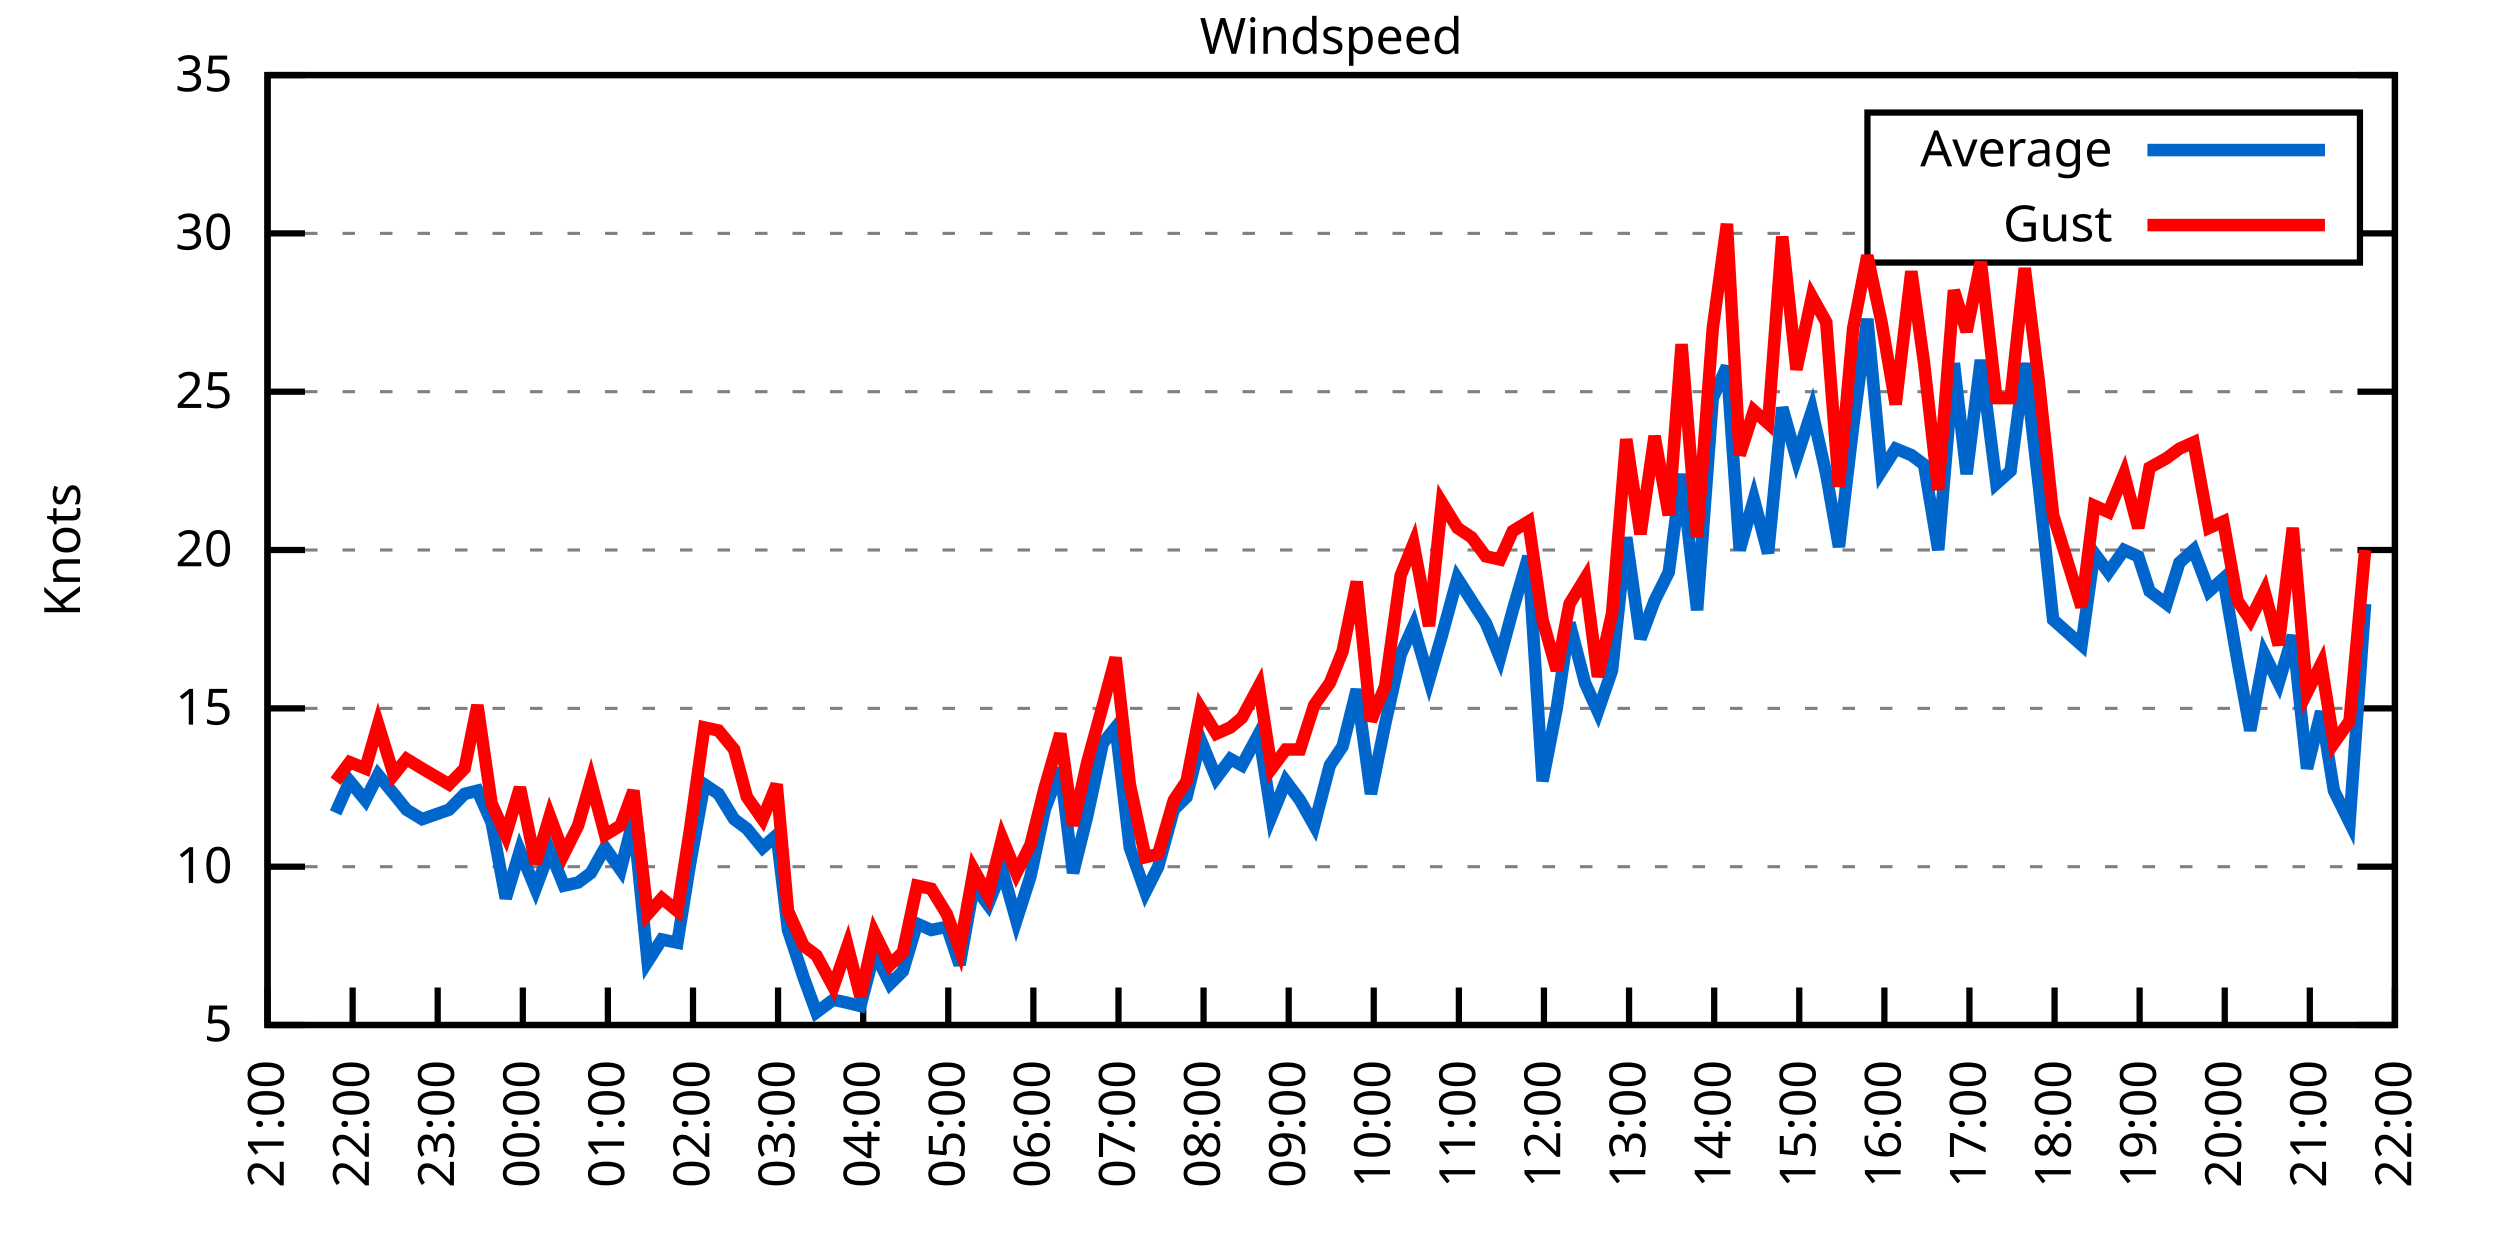
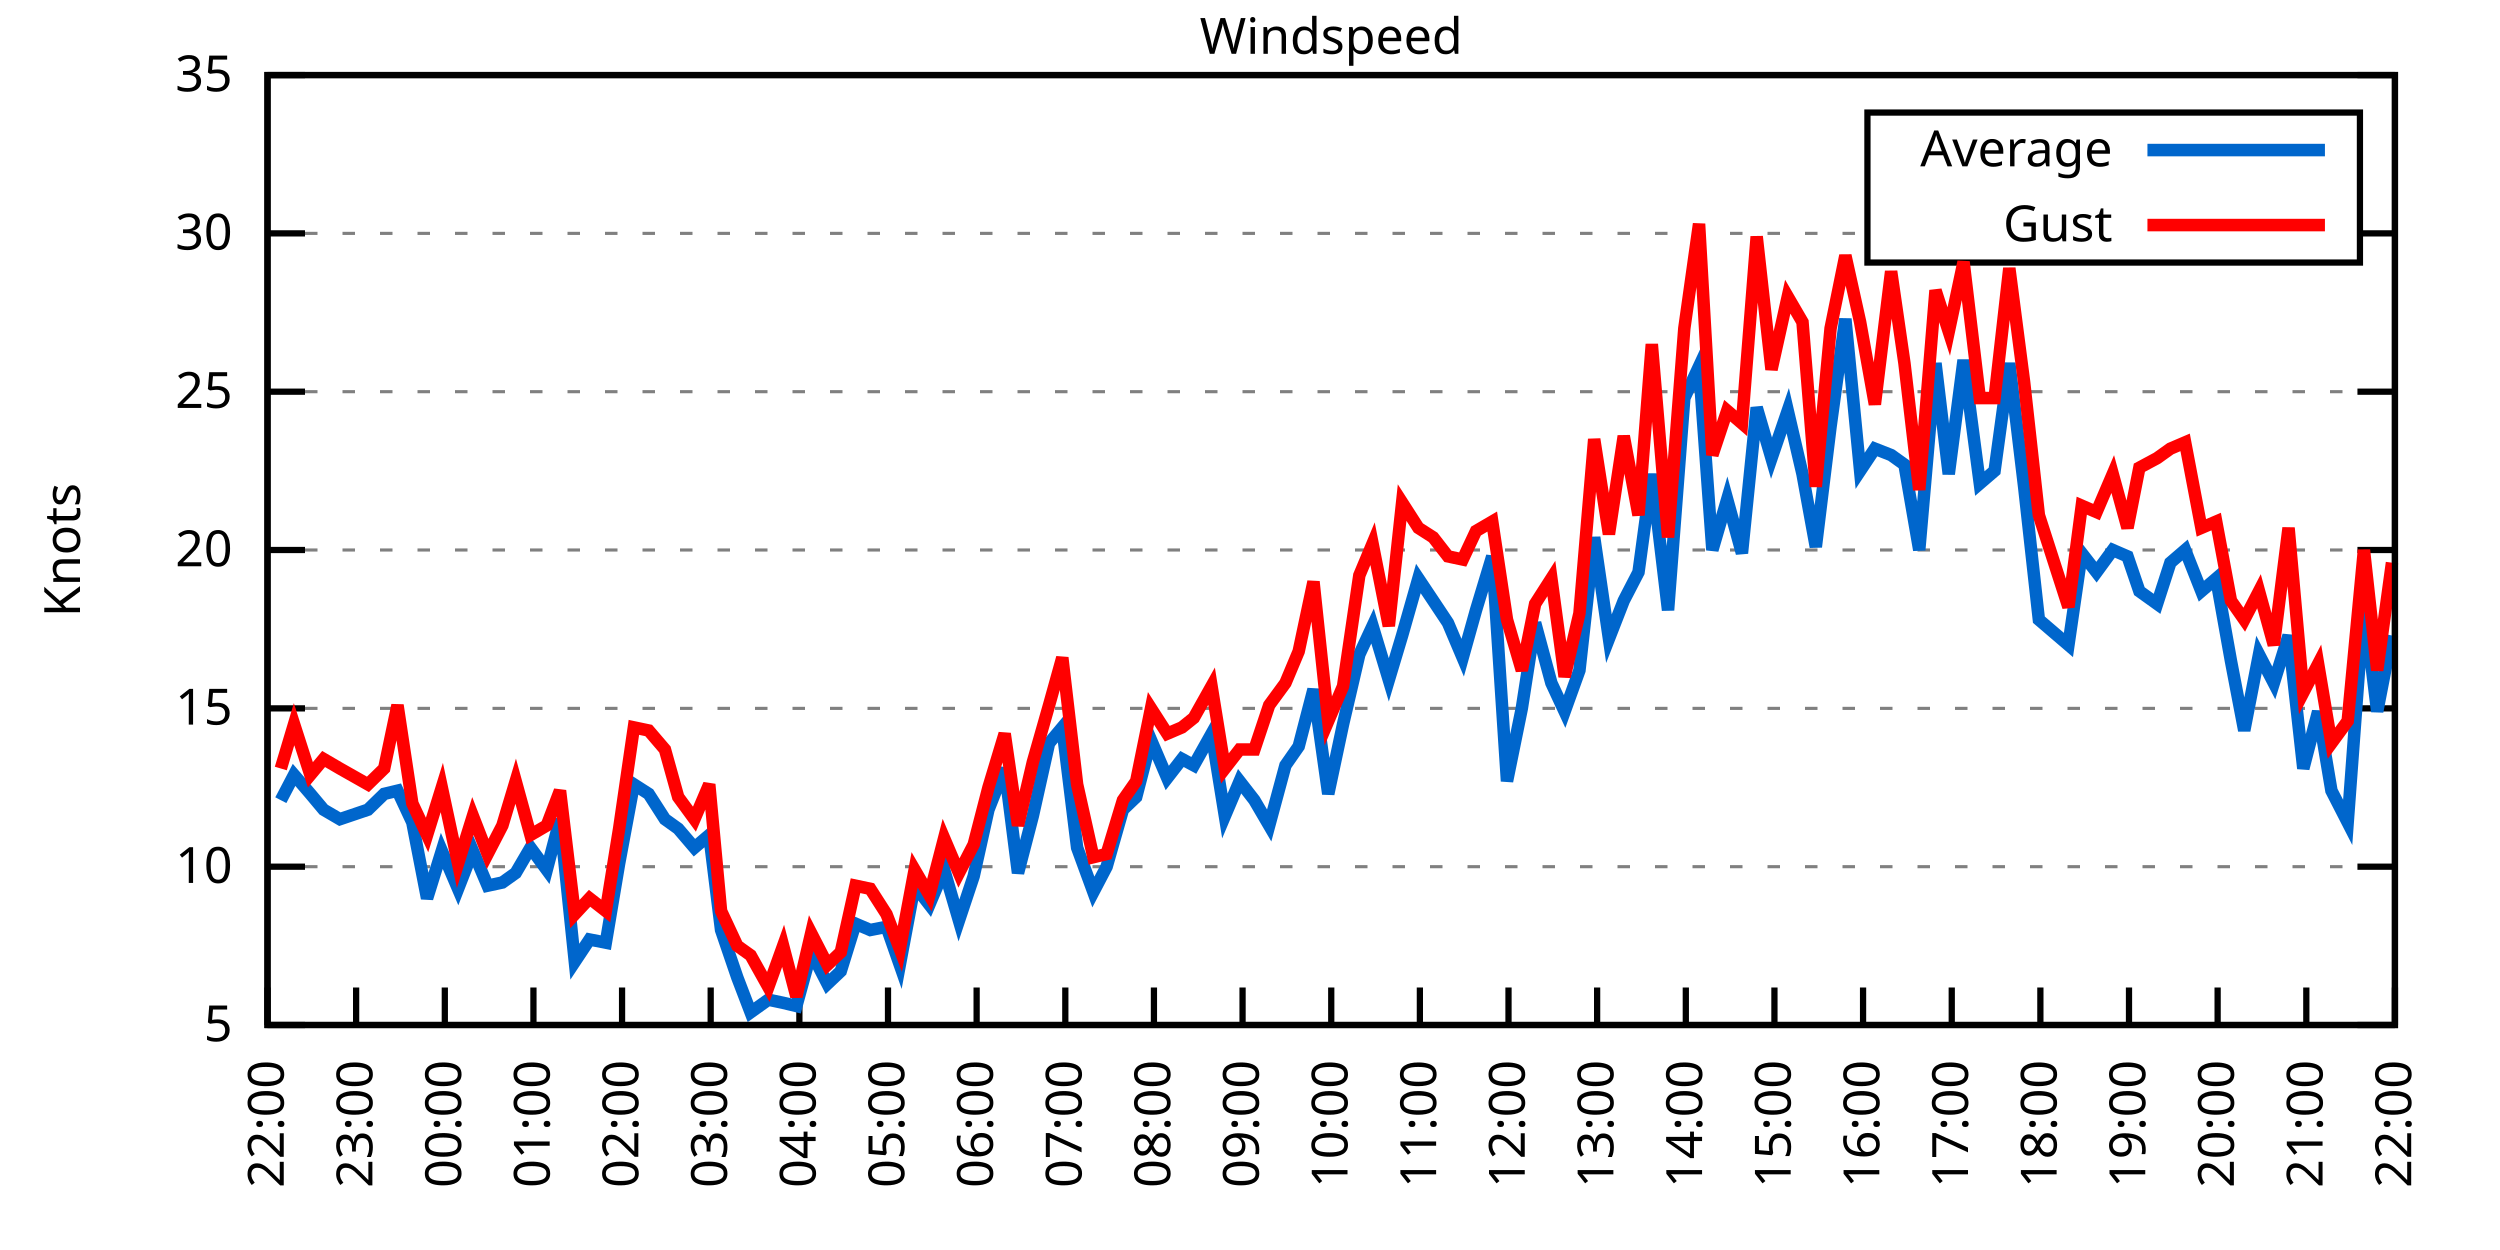
<svg xmlns="http://www.w3.org/2000/svg" xmlns:xlink="http://www.w3.org/1999/xlink" width="400" height="200" viewBox="0 0 400 200">
  <g id="gnuplot_canvas">
    <rect x="0" y="0" width="400" height="200" fill="none" />
    <defs>
      <circle id="gpDot" r="0.5" stroke-width="0.5" stroke="currentColor" />
      <path id="gpPt0" stroke-width="0.333" stroke="currentColor" d="M-1,0 h2 M0,-1 v2" />
      <path id="gpPt1" stroke-width="0.333" stroke="currentColor" d="M-1,-1 L1,1 M1,-1 L-1,1" />
      <path id="gpPt2" stroke-width="0.333" stroke="currentColor" d="M-1,0 L1,0 M0,-1 L0,1 M-1,-1 L1,1 M-1,1 L1,-1" />
      <rect id="gpPt3" stroke-width="0.333" stroke="currentColor" x="-1" y="-1" width="2" height="2" />
      <rect id="gpPt4" stroke-width="0.333" stroke="currentColor" fill="currentColor" x="-1" y="-1" width="2" height="2" />
      <circle id="gpPt5" stroke-width="0.333" stroke="currentColor" cx="0" cy="0" r="1" />
      <use xlink:href="#gpPt5" id="gpPt6" fill="currentColor" stroke="none" />
      <path id="gpPt7" stroke-width="0.333" stroke="currentColor" d="M0,-1.33 L-1.33,0.67 L1.33,0.67 z" />
      <use xlink:href="#gpPt7" id="gpPt8" fill="currentColor" stroke="none" />
      <use xlink:href="#gpPt7" id="gpPt9" stroke="currentColor" transform="rotate(180)" />
      <use xlink:href="#gpPt9" id="gpPt10" fill="currentColor" stroke="none" />
      <use xlink:href="#gpPt3" id="gpPt11" stroke="currentColor" transform="rotate(45)" />
      <use xlink:href="#gpPt11" id="gpPt12" fill="currentColor" stroke="none" />
      <path id="gpPt13" stroke-width="0.333" stroke="currentColor" d="M0,1.330 L1.265,0.411 L0.782,-1.067 L-0.782,-1.076 L-1.265,0.411 z" />
      <use xlink:href="#gpPt13" id="gpPt14" fill="currentColor" stroke="none" />
      <filter id="textbox" filterUnits="objectBoundingBox" x="0" y="0" height="1" width="1">
        <feFlood flood-color="white" flood-opacity="1" result="bgnd" />
        <feComposite in="SourceGraphic" in2="bgnd" operator="atop" />
      </filter>
      <filter id="greybox" filterUnits="objectBoundingBox" x="0" y="0" height="1" width="1">
        <feFlood flood-color="lightgrey" flood-opacity="1" result="grey" />
        <feComposite in="SourceGraphic" in2="grey" operator="atop" />
      </filter>
    </defs>
    <g fill="none" color="white" stroke="currentColor" stroke-width="1.00" stroke-linecap="butt" stroke-linejoin="miter">
</g>
    <g fill="none" color="black" stroke="currentColor" stroke-width="1.00" stroke-linecap="butt" stroke-linejoin="miter">
      <g stroke="none" shape-rendering="crispEdges">
        <polygon fill="rgb(255, 255, 255)" points="42.80,164.00 383.18,164.00 383.18,12.02 42.80,12.02 " />
      </g>
    </g>
    <g fill="none" color="black" stroke="currentColor" stroke-width="1.00" stroke-linecap="butt" stroke-linejoin="miter">
</g>
    <g fill="none" color="black" stroke="black" stroke-width="0.50" stroke-linecap="butt" stroke-linejoin="miter">
</g>
    <g fill="none" color="gray" stroke="currentColor" stroke-width="0.50" stroke-linecap="butt" stroke-linejoin="miter">
      <path stroke="gray" stroke-dasharray="2,4" class="gridline" d="M42.80,164.00 L383.19,164.00  " />
    </g>
    <g fill="none" color="gray" stroke="gray" stroke-width="1.00" stroke-linecap="butt" stroke-linejoin="miter">
</g>
    <g fill="none" color="black" stroke="currentColor" stroke-width="1.00" stroke-linecap="butt" stroke-linejoin="miter">
      <path stroke="black" d="M42.80,164.00 L48.80,164.00 M383.19,164.00 L377.19,164.00  " />
      <g transform="translate(37.20,166.60)" stroke="none" fill="black" font-family="Sans" font-size="8.00" text-anchor="end">
        <text>
          <tspan font-family="Sans"> 5</tspan>
        </text>
      </g>
    </g>
    <g fill="none" color="black" stroke="currentColor" stroke-width="1.00" stroke-linecap="butt" stroke-linejoin="miter">
</g>
    <g fill="none" color="black" stroke="black" stroke-width="0.50" stroke-linecap="butt" stroke-linejoin="miter">
</g>
    <g fill="none" color="gray" stroke="currentColor" stroke-width="0.50" stroke-linecap="butt" stroke-linejoin="miter">
      <path stroke="gray" stroke-dasharray="2,4" class="gridline" d="M42.80,138.67 L383.19,138.67  " />
    </g>
    <g fill="none" color="gray" stroke="gray" stroke-width="1.00" stroke-linecap="butt" stroke-linejoin="miter">
</g>
    <g fill="none" color="black" stroke="currentColor" stroke-width="1.00" stroke-linecap="butt" stroke-linejoin="miter">
      <path stroke="black" d="M42.80,138.67 L48.80,138.67 M383.19,138.67 L377.19,138.67  " />
      <g transform="translate(37.20,141.27)" stroke="none" fill="black" font-family="Sans" font-size="8.00" text-anchor="end">
        <text>
          <tspan font-family="Sans"> 10</tspan>
        </text>
      </g>
    </g>
    <g fill="none" color="black" stroke="currentColor" stroke-width="1.00" stroke-linecap="butt" stroke-linejoin="miter">
</g>
    <g fill="none" color="black" stroke="black" stroke-width="0.50" stroke-linecap="butt" stroke-linejoin="miter">
</g>
    <g fill="none" color="gray" stroke="currentColor" stroke-width="0.50" stroke-linecap="butt" stroke-linejoin="miter">
      <path stroke="gray" stroke-dasharray="2,4" class="gridline" d="M42.80,113.34 L383.19,113.34  " />
    </g>
    <g fill="none" color="gray" stroke="gray" stroke-width="1.00" stroke-linecap="butt" stroke-linejoin="miter">
</g>
    <g fill="none" color="black" stroke="currentColor" stroke-width="1.00" stroke-linecap="butt" stroke-linejoin="miter">
      <path stroke="black" d="M42.80,113.34 L48.80,113.34 M383.19,113.34 L377.19,113.34  " />
      <g transform="translate(37.20,115.94)" stroke="none" fill="black" font-family="Sans" font-size="8.00" text-anchor="end">
        <text>
          <tspan font-family="Sans"> 15</tspan>
        </text>
      </g>
    </g>
    <g fill="none" color="black" stroke="currentColor" stroke-width="1.00" stroke-linecap="butt" stroke-linejoin="miter">
</g>
    <g fill="none" color="black" stroke="black" stroke-width="0.50" stroke-linecap="butt" stroke-linejoin="miter">
</g>
    <g fill="none" color="gray" stroke="currentColor" stroke-width="0.50" stroke-linecap="butt" stroke-linejoin="miter">
      <path stroke="gray" stroke-dasharray="2,4" class="gridline" d="M42.80,88.00 L383.19,88.00  " />
    </g>
    <g fill="none" color="gray" stroke="gray" stroke-width="1.00" stroke-linecap="butt" stroke-linejoin="miter">
</g>
    <g fill="none" color="black" stroke="currentColor" stroke-width="1.00" stroke-linecap="butt" stroke-linejoin="miter">
      <path stroke="black" d="M42.80,88.00 L48.80,88.00 M383.19,88.00 L377.19,88.00  " />
      <g transform="translate(37.20,90.60)" stroke="none" fill="black" font-family="Sans" font-size="8.00" text-anchor="end">
        <text>
          <tspan font-family="Sans"> 20</tspan>
        </text>
      </g>
    </g>
    <g fill="none" color="black" stroke="currentColor" stroke-width="1.00" stroke-linecap="butt" stroke-linejoin="miter">
</g>
    <g fill="none" color="black" stroke="black" stroke-width="0.50" stroke-linecap="butt" stroke-linejoin="miter">
</g>
    <g fill="none" color="gray" stroke="currentColor" stroke-width="0.50" stroke-linecap="butt" stroke-linejoin="miter">
      <path stroke="gray" stroke-dasharray="2,4" class="gridline" d="M42.80,62.67 L383.19,62.67  " />
    </g>
    <g fill="none" color="gray" stroke="gray" stroke-width="1.00" stroke-linecap="butt" stroke-linejoin="miter">
</g>
    <g fill="none" color="black" stroke="currentColor" stroke-width="1.00" stroke-linecap="butt" stroke-linejoin="miter">
      <path stroke="black" d="M42.80,62.67 L48.80,62.67 M383.19,62.67 L377.19,62.67  " />
      <g transform="translate(37.20,65.27)" stroke="none" fill="black" font-family="Sans" font-size="8.00" text-anchor="end">
        <text>
          <tspan font-family="Sans"> 25</tspan>
        </text>
      </g>
    </g>
    <g fill="none" color="black" stroke="currentColor" stroke-width="1.00" stroke-linecap="butt" stroke-linejoin="miter">
</g>
    <g fill="none" color="black" stroke="black" stroke-width="0.50" stroke-linecap="butt" stroke-linejoin="miter">
</g>
    <g fill="none" color="gray" stroke="currentColor" stroke-width="0.50" stroke-linecap="butt" stroke-linejoin="miter">
      <path stroke="gray" stroke-dasharray="2,4" class="gridline" d="M42.80,37.34 L298.79,37.34 M377.59,37.34 L383.19,37.34  " />
    </g>
    <g fill="none" color="gray" stroke="gray" stroke-width="1.00" stroke-linecap="butt" stroke-linejoin="miter">
</g>
    <g fill="none" color="black" stroke="currentColor" stroke-width="1.00" stroke-linecap="butt" stroke-linejoin="miter">
      <path stroke="black" d="M42.80,37.34 L48.80,37.34 M383.19,37.34 L377.19,37.34  " />
      <g transform="translate(37.20,39.94)" stroke="none" fill="black" font-family="Sans" font-size="8.00" text-anchor="end">
        <text>
          <tspan font-family="Sans"> 30</tspan>
        </text>
      </g>
    </g>
    <g fill="none" color="black" stroke="currentColor" stroke-width="1.00" stroke-linecap="butt" stroke-linejoin="miter">
</g>
    <g fill="none" color="black" stroke="black" stroke-width="0.50" stroke-linecap="butt" stroke-linejoin="miter">
</g>
    <g fill="none" color="gray" stroke="currentColor" stroke-width="0.50" stroke-linecap="butt" stroke-linejoin="miter">
      <path stroke="gray" stroke-dasharray="2,4" class="gridline" d="M42.80,12.01 L383.19,12.01  " />
    </g>
    <g fill="none" color="gray" stroke="gray" stroke-width="1.00" stroke-linecap="butt" stroke-linejoin="miter">
</g>
    <g fill="none" color="black" stroke="currentColor" stroke-width="1.00" stroke-linecap="butt" stroke-linejoin="miter">
      <path stroke="black" d="M42.80,12.01 L48.80,12.01 M383.19,12.01 L377.19,12.01  " />
      <g transform="translate(37.20,14.61)" stroke="none" fill="black" font-family="Sans" font-size="8.00" text-anchor="end">
        <text>
          <tspan font-family="Sans"> 35</tspan>
        </text>
      </g>
    </g>
    <g fill="none" color="black" stroke="currentColor" stroke-width="1.00" stroke-linecap="butt" stroke-linejoin="miter">
      <path stroke="black" d="M42.80,164.00 L42.80,158.00  " />
      <g transform="translate(45.40,169.60) rotate(270.00)" stroke="none" fill="black" font-family="Sans" font-size="8.00" text-anchor="end">
        <text>
-           <tspan font-family="Sans">21:00</tspan>
-         </text>
-       </g>
-     </g>
-     <g fill="none" color="black" stroke="currentColor" stroke-width="1.00" stroke-linecap="butt" stroke-linejoin="miter">
-       <path stroke="black" d="M56.42,164.00 L56.42,158.00  " />
-       <g transform="translate(59.02,169.60) rotate(270.00)" stroke="none" fill="black" font-family="Sans" font-size="8.00" text-anchor="end">
-         <text>
          <tspan font-family="Sans">22:00</tspan>
        </text>
      </g>
    </g>
    <g fill="none" color="black" stroke="currentColor" stroke-width="1.00" stroke-linecap="butt" stroke-linejoin="miter">
-       <path stroke="black" d="M70.03,164.00 L70.03,158.00  " />
-       <g transform="translate(72.63,169.60) rotate(270.00)" stroke="none" fill="black" font-family="Sans" font-size="8.00" text-anchor="end">
+       <path stroke="black" d="M56.98,164.00 L56.98,158.00  " />
+       <g transform="translate(59.58,169.60) rotate(270.00)" stroke="none" fill="black" font-family="Sans" font-size="8.00" text-anchor="end">
        <text>
          <tspan font-family="Sans">23:00</tspan>
        </text>
      </g>
    </g>
    <g fill="none" color="black" stroke="currentColor" stroke-width="1.00" stroke-linecap="butt" stroke-linejoin="miter">
-       <path stroke="black" d="M83.65,164.00 L83.65,158.00  " />
-       <g transform="translate(86.25,169.60) rotate(270.00)" stroke="none" fill="black" font-family="Sans" font-size="8.00" text-anchor="end">
+       <path stroke="black" d="M71.17,164.00 L71.17,158.00  " />
+       <g transform="translate(73.77,169.60) rotate(270.00)" stroke="none" fill="black" font-family="Sans" font-size="8.00" text-anchor="end">
        <text>
          <tspan font-family="Sans">00:00</tspan>
        </text>
      </g>
    </g>
    <g fill="none" color="black" stroke="currentColor" stroke-width="1.00" stroke-linecap="butt" stroke-linejoin="miter">
-       <path stroke="black" d="M97.26,164.00 L97.26,158.00  " />
-       <g transform="translate(99.86,169.60) rotate(270.00)" stroke="none" fill="black" font-family="Sans" font-size="8.00" text-anchor="end">
+       <path stroke="black" d="M85.35,164.00 L85.35,158.00  " />
+       <g transform="translate(87.95,169.60) rotate(270.00)" stroke="none" fill="black" font-family="Sans" font-size="8.00" text-anchor="end">
        <text>
          <tspan font-family="Sans">01:00</tspan>
        </text>
      </g>
    </g>
    <g fill="none" color="black" stroke="currentColor" stroke-width="1.00" stroke-linecap="butt" stroke-linejoin="miter">
-       <path stroke="black" d="M110.88,164.00 L110.88,158.00  " />
-       <g transform="translate(113.48,169.60) rotate(270.00)" stroke="none" fill="black" font-family="Sans" font-size="8.00" text-anchor="end">
+       <path stroke="black" d="M99.53,164.00 L99.53,158.00  " />
+       <g transform="translate(102.13,169.60) rotate(270.00)" stroke="none" fill="black" font-family="Sans" font-size="8.00" text-anchor="end">
        <text>
          <tspan font-family="Sans">02:00</tspan>
        </text>
      </g>
    </g>
    <g fill="none" color="black" stroke="currentColor" stroke-width="1.00" stroke-linecap="butt" stroke-linejoin="miter">
-       <path stroke="black" d="M124.49,164.00 L124.49,158.00  " />
-       <g transform="translate(127.09,169.60) rotate(270.00)" stroke="none" fill="black" font-family="Sans" font-size="8.00" text-anchor="end">
+       <path stroke="black" d="M113.71,164.00 L113.71,158.00  " />
+       <g transform="translate(116.31,169.60) rotate(270.00)" stroke="none" fill="black" font-family="Sans" font-size="8.00" text-anchor="end">
        <text>
          <tspan font-family="Sans">03:00</tspan>
        </text>
      </g>
    </g>
    <g fill="none" color="black" stroke="currentColor" stroke-width="1.00" stroke-linecap="butt" stroke-linejoin="miter">
-       <path stroke="black" d="M138.11,164.00 L138.11,158.00  " />
-       <g transform="translate(140.71,169.60) rotate(270.00)" stroke="none" fill="black" font-family="Sans" font-size="8.00" text-anchor="end">
+       <path stroke="black" d="M127.90,164.00 L127.90,158.00  " />
+       <g transform="translate(130.50,169.60) rotate(270.00)" stroke="none" fill="black" font-family="Sans" font-size="8.00" text-anchor="end">
        <text>
          <tspan font-family="Sans">04:00</tspan>
        </text>
      </g>
    </g>
    <g fill="none" color="black" stroke="currentColor" stroke-width="1.00" stroke-linecap="butt" stroke-linejoin="miter">
-       <path stroke="black" d="M151.72,164.00 L151.72,158.00  " />
-       <g transform="translate(154.32,169.60) rotate(270.00)" stroke="none" fill="black" font-family="Sans" font-size="8.00" text-anchor="end">
+       <path stroke="black" d="M142.08,164.00 L142.08,158.00  " />
+       <g transform="translate(144.68,169.60) rotate(270.00)" stroke="none" fill="black" font-family="Sans" font-size="8.00" text-anchor="end">
        <text>
          <tspan font-family="Sans">05:00</tspan>
        </text>
      </g>
    </g>
    <g fill="none" color="black" stroke="currentColor" stroke-width="1.00" stroke-linecap="butt" stroke-linejoin="miter">
-       <path stroke="black" d="M165.34,164.00 L165.34,158.00  " />
-       <g transform="translate(167.94,169.60) rotate(270.00)" stroke="none" fill="black" font-family="Sans" font-size="8.00" text-anchor="end">
+       <path stroke="black" d="M156.26,164.00 L156.26,158.00  " />
+       <g transform="translate(158.86,169.60) rotate(270.00)" stroke="none" fill="black" font-family="Sans" font-size="8.00" text-anchor="end">
        <text>
          <tspan font-family="Sans">06:00</tspan>
        </text>
      </g>
    </g>
    <g fill="none" color="black" stroke="currentColor" stroke-width="1.00" stroke-linecap="butt" stroke-linejoin="miter">
-       <path stroke="black" d="M178.96,164.00 L178.96,158.00  " />
-       <g transform="translate(181.56,169.60) rotate(270.00)" stroke="none" fill="black" font-family="Sans" font-size="8.00" text-anchor="end">
+       <path stroke="black" d="M170.45,164.00 L170.45,158.00  " />
+       <g transform="translate(173.05,169.60) rotate(270.00)" stroke="none" fill="black" font-family="Sans" font-size="8.00" text-anchor="end">
        <text>
          <tspan font-family="Sans">07:00</tspan>
        </text>
      </g>
    </g>
    <g fill="none" color="black" stroke="currentColor" stroke-width="1.00" stroke-linecap="butt" stroke-linejoin="miter">
-       <path stroke="black" d="M192.57,164.00 L192.57,158.00  " />
-       <g transform="translate(195.17,169.60) rotate(270.00)" stroke="none" fill="black" font-family="Sans" font-size="8.00" text-anchor="end">
+       <path stroke="black" d="M184.63,164.00 L184.63,158.00  " />
+       <g transform="translate(187.23,169.60) rotate(270.00)" stroke="none" fill="black" font-family="Sans" font-size="8.00" text-anchor="end">
        <text>
          <tspan font-family="Sans">08:00</tspan>
        </text>
      </g>
    </g>
    <g fill="none" color="black" stroke="currentColor" stroke-width="1.00" stroke-linecap="butt" stroke-linejoin="miter">
-       <path stroke="black" d="M206.19,164.00 L206.19,158.00  " />
-       <g transform="translate(208.79,169.60) rotate(270.00)" stroke="none" fill="black" font-family="Sans" font-size="8.00" text-anchor="end">
+       <path stroke="black" d="M198.81,164.00 L198.81,158.00  " />
+       <g transform="translate(201.41,169.60) rotate(270.00)" stroke="none" fill="black" font-family="Sans" font-size="8.00" text-anchor="end">
        <text>
          <tspan font-family="Sans">09:00</tspan>
        </text>
      </g>
    </g>
    <g fill="none" color="black" stroke="currentColor" stroke-width="1.00" stroke-linecap="butt" stroke-linejoin="miter">
-       <path stroke="black" d="M219.80,164.00 L219.80,158.00  " />
-       <g transform="translate(222.40,169.60) rotate(270.00)" stroke="none" fill="black" font-family="Sans" font-size="8.00" text-anchor="end">
+       <path stroke="black" d="M213.00,164.00 L213.00,158.00  " />
+       <g transform="translate(215.60,169.60) rotate(270.00)" stroke="none" fill="black" font-family="Sans" font-size="8.00" text-anchor="end">
        <text>
          <tspan font-family="Sans">10:00</tspan>
        </text>
      </g>
    </g>
    <g fill="none" color="black" stroke="currentColor" stroke-width="1.00" stroke-linecap="butt" stroke-linejoin="miter">
-       <path stroke="black" d="M233.42,164.00 L233.42,158.00  " />
-       <g transform="translate(236.02,169.60) rotate(270.00)" stroke="none" fill="black" font-family="Sans" font-size="8.00" text-anchor="end">
+       <path stroke="black" d="M227.18,164.00 L227.18,158.00  " />
+       <g transform="translate(229.78,169.60) rotate(270.00)" stroke="none" fill="black" font-family="Sans" font-size="8.00" text-anchor="end">
        <text>
          <tspan font-family="Sans">11:00</tspan>
        </text>
      </g>
    </g>
    <g fill="none" color="black" stroke="currentColor" stroke-width="1.00" stroke-linecap="butt" stroke-linejoin="miter">
-       <path stroke="black" d="M247.03,164.00 L247.03,158.00  " />
-       <g transform="translate(249.63,169.60) rotate(270.00)" stroke="none" fill="black" font-family="Sans" font-size="8.00" text-anchor="end">
+       <path stroke="black" d="M241.36,164.00 L241.36,158.00  " />
+       <g transform="translate(243.96,169.60) rotate(270.00)" stroke="none" fill="black" font-family="Sans" font-size="8.00" text-anchor="end">
        <text>
          <tspan font-family="Sans">12:00</tspan>
        </text>
      </g>
    </g>
    <g fill="none" color="black" stroke="currentColor" stroke-width="1.00" stroke-linecap="butt" stroke-linejoin="miter">
-       <path stroke="black" d="M260.65,164.00 L260.65,158.00  " />
-       <g transform="translate(263.25,169.60) rotate(270.00)" stroke="none" fill="black" font-family="Sans" font-size="8.00" text-anchor="end">
+       <path stroke="black" d="M255.54,164.00 L255.54,158.00  " />
+       <g transform="translate(258.14,169.60) rotate(270.00)" stroke="none" fill="black" font-family="Sans" font-size="8.00" text-anchor="end">
        <text>
          <tspan font-family="Sans">13:00</tspan>
        </text>
      </g>
    </g>
    <g fill="none" color="black" stroke="currentColor" stroke-width="1.00" stroke-linecap="butt" stroke-linejoin="miter">
-       <path stroke="black" d="M274.27,164.00 L274.27,158.00  " />
-       <g transform="translate(276.87,169.60) rotate(270.00)" stroke="none" fill="black" font-family="Sans" font-size="8.00" text-anchor="end">
+       <path stroke="black" d="M269.73,164.00 L269.73,158.00  " />
+       <g transform="translate(272.33,169.60) rotate(270.00)" stroke="none" fill="black" font-family="Sans" font-size="8.00" text-anchor="end">
        <text>
          <tspan font-family="Sans">14:00</tspan>
        </text>
      </g>
    </g>
    <g fill="none" color="black" stroke="currentColor" stroke-width="1.00" stroke-linecap="butt" stroke-linejoin="miter">
-       <path stroke="black" d="M287.88,164.00 L287.88,158.00  " />
-       <g transform="translate(290.48,169.60) rotate(270.00)" stroke="none" fill="black" font-family="Sans" font-size="8.00" text-anchor="end">
+       <path stroke="black" d="M283.91,164.00 L283.91,158.00  " />
+       <g transform="translate(286.51,169.60) rotate(270.00)" stroke="none" fill="black" font-family="Sans" font-size="8.00" text-anchor="end">
        <text>
          <tspan font-family="Sans">15:00</tspan>
        </text>
      </g>
    </g>
    <g fill="none" color="black" stroke="currentColor" stroke-width="1.00" stroke-linecap="butt" stroke-linejoin="miter">
-       <path stroke="black" d="M301.50,164.00 L301.50,158.00  " />
-       <g transform="translate(304.10,169.60) rotate(270.00)" stroke="none" fill="black" font-family="Sans" font-size="8.00" text-anchor="end">
+       <path stroke="black" d="M298.09,164.00 L298.09,158.00  " />
+       <g transform="translate(300.69,169.60) rotate(270.00)" stroke="none" fill="black" font-family="Sans" font-size="8.00" text-anchor="end">
        <text>
          <tspan font-family="Sans">16:00</tspan>
        </text>
      </g>
    </g>
    <g fill="none" color="black" stroke="currentColor" stroke-width="1.00" stroke-linecap="butt" stroke-linejoin="miter">
-       <path stroke="black" d="M315.11,164.00 L315.11,158.00  " />
-       <g transform="translate(317.71,169.60) rotate(270.00)" stroke="none" fill="black" font-family="Sans" font-size="8.00" text-anchor="end">
+       <path stroke="black" d="M312.28,164.00 L312.28,158.00  " />
+       <g transform="translate(314.88,169.60) rotate(270.00)" stroke="none" fill="black" font-family="Sans" font-size="8.00" text-anchor="end">
        <text>
          <tspan font-family="Sans">17:00</tspan>
        </text>
      </g>
    </g>
    <g fill="none" color="black" stroke="currentColor" stroke-width="1.00" stroke-linecap="butt" stroke-linejoin="miter">
-       <path stroke="black" d="M328.73,164.00 L328.73,158.00  " />
-       <g transform="translate(331.33,169.60) rotate(270.00)" stroke="none" fill="black" font-family="Sans" font-size="8.00" text-anchor="end">
+       <path stroke="black" d="M326.46,164.00 L326.46,158.00  " />
+       <g transform="translate(329.06,169.60) rotate(270.00)" stroke="none" fill="black" font-family="Sans" font-size="8.00" text-anchor="end">
        <text>
          <tspan font-family="Sans">18:00</tspan>
        </text>
      </g>
    </g>
    <g fill="none" color="black" stroke="currentColor" stroke-width="1.00" stroke-linecap="butt" stroke-linejoin="miter">
-       <path stroke="black" d="M342.34,164.00 L342.34,158.00  " />
-       <g transform="translate(344.94,169.60) rotate(270.00)" stroke="none" fill="black" font-family="Sans" font-size="8.00" text-anchor="end">
+       <path stroke="black" d="M340.64,164.00 L340.64,158.00  " />
+       <g transform="translate(343.24,169.60) rotate(270.00)" stroke="none" fill="black" font-family="Sans" font-size="8.00" text-anchor="end">
        <text>
          <tspan font-family="Sans">19:00</tspan>
        </text>
      </g>
    </g>
    <g fill="none" color="black" stroke="currentColor" stroke-width="1.00" stroke-linecap="butt" stroke-linejoin="miter">
-       <path stroke="black" d="M355.96,164.00 L355.96,158.00  " />
-       <g transform="translate(358.56,169.60) rotate(270.00)" stroke="none" fill="black" font-family="Sans" font-size="8.00" text-anchor="end">
+       <path stroke="black" d="M354.82,164.00 L354.82,158.00  " />
+       <g transform="translate(357.42,169.60) rotate(270.00)" stroke="none" fill="black" font-family="Sans" font-size="8.00" text-anchor="end">
        <text>
          <tspan font-family="Sans">20:00</tspan>
        </text>
      </g>
    </g>
    <g fill="none" color="black" stroke="currentColor" stroke-width="1.00" stroke-linecap="butt" stroke-linejoin="miter">
-       <path stroke="black" d="M369.57,164.00 L369.57,158.00  " />
-       <g transform="translate(372.17,169.60) rotate(270.00)" stroke="none" fill="black" font-family="Sans" font-size="8.00" text-anchor="end">
+       <path stroke="black" d="M369.01,164.00 L369.01,158.00  " />
+       <g transform="translate(371.61,169.60) rotate(270.00)" stroke="none" fill="black" font-family="Sans" font-size="8.00" text-anchor="end">
        <text>
          <tspan font-family="Sans">21:00</tspan>
        </text>
      </g>
    </g>
    <g fill="none" color="black" stroke="currentColor" stroke-width="1.00" stroke-linecap="butt" stroke-linejoin="miter">
      <path stroke="black" d="M383.19,164.00 L383.19,158.00  " />
      <g transform="translate(385.79,169.60) rotate(270.00)" stroke="none" fill="black" font-family="Sans" font-size="8.00" text-anchor="end">
        <text>
          <tspan font-family="Sans">22:00</tspan>
        </text>
      </g>
    </g>
    <g fill="none" color="black" stroke="currentColor" stroke-width="1.00" stroke-linecap="butt" stroke-linejoin="miter">
</g>
    <g fill="none" color="black" stroke="currentColor" stroke-width="1.00" stroke-linecap="butt" stroke-linejoin="miter">
      <path stroke="black" d="M42.80,12.01 L42.80,164.00 L383.19,164.00 L383.19,12.01 L42.80,12.01 Z  " />
    </g>
    <g fill="none" color="black" stroke="currentColor" stroke-width="1.00" stroke-linecap="butt" stroke-linejoin="miter">
</g>
    <g fill="none" color="black" stroke="currentColor" stroke-width="1.00" stroke-linecap="butt" stroke-linejoin="miter">
      <path stroke="black" d="M298.79,42.01 L298.79,18.01 L377.59,18.01 L377.59,42.01 L298.79,42.01 Z  " />
    </g>
    <g id="Windspeed_plot_1">
      <g fill="none" color="white" stroke="black" stroke-width="2.00" stroke-linecap="butt" stroke-linejoin="miter">
</g>
      <g fill="none" color="black" stroke="currentColor" stroke-width="2.00" stroke-linecap="butt" stroke-linejoin="miter">
        <g transform="translate(337.99,26.61)" stroke="none" fill="black" font-family="Sans" font-size="8.00" text-anchor="end">
          <text>
            <tspan font-family="Sans">Average</tspan>
          </text>
        </g>
      </g>
      <g fill="none" color="black" stroke="currentColor" stroke-width="2.00" stroke-linecap="butt" stroke-linejoin="miter">
-         <path stroke="rgb(  0, 102, 204)" d="M343.59,24.01 L371.99,24.01 M53.69,130.06 L55.96,124.99 L58.46,128.03 L60.50,123.98 L63.00,127.02 L65.04,129.55   L67.54,131.07 L71.85,129.55 L74.34,127.02 L76.39,126.51 L78.65,131.58 L80.92,143.73 L83.19,136.14 L85.69,142.21   L87.96,136.14 L90.23,141.71 L92.50,141.20 L94.54,139.68 L96.81,135.63 L99.30,139.17 L101.35,131.07 L103.62,153.87   L105.89,150.32 L108.38,150.83 L110.42,138.16 L112.69,125.50 L114.96,127.02 L117.46,131.07 L119.50,132.59 L122.00,135.63   L124.27,133.60 L126.08,148.80 L128.58,156.40 L130.62,161.97 L133.34,159.95 L135.61,160.45 L137.66,160.96 L139.92,152.35   L142.42,157.41 L144.46,155.39 L146.73,147.79 L149.00,148.80 L151.50,148.29 L153.54,154.37 L155.81,141.71 L158.08,144.75   L160.35,139.17 L162.62,147.28 L164.89,140.19 L167.16,129.55 L169.65,122.96 L171.69,139.68 L173.96,130.56 L176.46,118.91   L178.50,116.38 L180.77,135.63 L183.27,142.72 L185.31,138.67 L187.81,129.55 L189.85,127.52 L192.12,118.40 L194.61,124.48   L196.88,121.44 L198.70,122.46 L201.42,117.39 L203.46,130.56 L205.73,124.99 L208.00,128.03 L210.27,132.08 L212.77,122.46   L214.81,119.42 L217.08,110.30 L219.35,127.02 L221.62,115.87 L224.11,104.72 L226.16,100.16 L228.65,108.78 L230.70,101.68   L233.19,92.56 L235.46,96.11 L237.73,99.66 L240.00,105.23 L242.04,97.63 L244.54,89.02 L246.81,124.99 L249.08,113.34   L251.12,99.66 L253.61,109.28 L255.66,113.84 L257.93,107.26 L260.20,85.98 L262.47,102.19 L264.73,96.11 L267.00,91.55   L269.05,75.85 L271.54,97.63 L274.04,63.69 L276.31,58.62 L278.35,88.00 L280.62,79.90 L282.89,88.51 L285.16,65.21   L287.43,73.31 L289.92,65.71 L292.19,75.85 L294.23,87.50 L296.50,68.25 L298.77,51.02 L301.04,75.34 L303.31,71.79   L305.81,72.81 L307.85,74.33 L310.12,88.00 L312.62,58.11 L314.66,75.85 L316.93,57.61 L319.42,77.37 L321.69,75.34   L323.96,58.11 L326.23,77.87 L328.50,99.15 L333.04,103.20 L335.08,88.51 L337.35,91.55 L339.85,88.00 L342.12,89.02   L343.93,94.59 L346.65,96.62 L348.70,90.03 L350.97,88.00 L353.46,94.59 L355.73,92.56 L358.00,105.74 L360.04,116.88   L362.31,104.72 L364.58,109.28 L366.85,101.68 L369.12,122.96 L371.39,113.84 L373.43,126.51 L375.93,131.58 L378.42,96.62    " />
+         <path stroke="rgb(  0, 102, 204)" d="M343.59,24.01 L371.99,24.01 M44.93,128.03 L47.05,123.98 L49.66,127.02 L51.78,129.55 L54.38,131.07 L58.87,129.55   L61.47,127.02 L63.60,126.51 L65.97,131.58 L68.33,143.73 L70.69,136.14 L73.29,142.21 L75.66,136.14 L78.02,141.71   L80.38,141.20 L82.51,139.68 L84.88,135.63 L87.48,139.17 L89.60,131.07 L91.97,153.87 L94.33,150.32 L96.93,150.83   L99.06,138.16 L101.42,125.50 L103.79,127.02 L106.39,131.07 L108.51,132.59 L111.11,135.63 L113.48,133.60 L115.37,148.80   L117.97,156.40 L120.10,161.97 L122.93,159.95 L125.30,160.45 L127.42,160.96 L129.79,152.35 L132.39,157.41 L134.52,155.39   L136.88,147.79 L139.24,148.80 L141.84,148.29 L143.97,154.37 L146.34,141.71 L148.70,144.75 L151.06,139.17 L153.43,147.28   L155.79,140.19 L158.15,129.55 L160.75,122.96 L162.88,139.68 L165.25,130.56 L167.85,118.91 L169.97,116.38 L172.34,135.63   L174.94,142.72 L177.06,138.67 L179.67,129.55 L181.79,127.52 L184.16,118.40 L186.76,124.48 L189.12,121.44 L191.01,122.46   L193.85,117.39 L195.98,130.56 L198.34,124.99 L200.70,128.03 L203.07,132.08 L205.67,122.46 L207.79,119.42 L210.16,110.30   L212.52,127.02 L214.89,115.87 L217.49,104.72 L219.61,100.16 L222.21,108.78 L224.34,101.68 L226.94,92.56 L229.31,96.11   L231.67,99.66 L234.03,105.23 L236.16,97.63 L238.76,89.02 L241.12,124.99 L243.49,113.34 L245.62,99.66 L248.22,109.28   L250.34,113.84 L252.71,107.26 L255.07,85.98 L257.43,102.19 L259.80,96.11 L262.16,91.55 L264.29,75.85 L266.89,97.63   L269.49,63.69 L271.85,58.62 L273.98,88.00 L276.35,79.90 L278.71,88.51 L281.07,65.21 L283.44,73.31 L286.04,65.71   L288.40,75.85 L290.53,87.50 L292.89,68.25 L295.26,51.02 L297.62,75.34 L299.98,71.79 L302.58,72.81 L304.71,74.33   L307.08,88.00 L309.68,58.11 L311.80,75.85 L314.17,57.61 L316.77,77.37 L319.13,75.34 L321.49,58.11 L323.86,77.87   L326.22,99.15 L330.95,103.20 L333.08,88.51 L335.44,91.55 L338.04,88.00 L340.40,89.02 L342.30,94.59 L345.13,96.62   L347.26,90.03 L349.62,88.00 L352.22,94.59 L354.59,92.56 L356.95,105.74 L359.08,116.88 L361.44,104.72 L363.81,109.28   L366.17,101.68 L368.53,122.96 L370.90,113.84 L373.03,126.51 L375.63,131.58 L378.23,96.62 L380.35,113.84 L382.72,101.68    " />
      </g>
    </g>
    <g id="Windspeed_plot_2">
      <g fill="none" color="black" stroke="currentColor" stroke-width="2.00" stroke-linecap="butt" stroke-linejoin="miter">
        <g transform="translate(337.99,38.61)" stroke="none" fill="black" font-family="Sans" font-size="8.00" text-anchor="end">
          <text>
            <tspan font-family="Sans">Gust</tspan>
          </text>
        </g>
      </g>
      <g fill="none" color="black" stroke="currentColor" stroke-width="2.00" stroke-linecap="butt" stroke-linejoin="miter">
-         <path stroke="rgb(255,   0,   0)" d="M343.59,36.01 L371.99,36.01 M53.69,124.99 L55.96,121.95 L58.46,122.96 L60.50,115.87 L63.00,123.98 L65.04,121.44   L67.54,122.96 L71.85,125.50 L74.34,122.96 L76.39,112.83 L78.65,128.54 L80.92,133.60 L83.19,126.00 L85.69,138.16   L87.96,130.56 L90.23,136.64 L92.50,132.08 L94.54,124.99 L96.81,133.60 L99.30,132.08 L101.35,126.51 L103.62,146.27   L105.89,143.73 L108.38,145.76 L110.42,132.59 L112.69,116.38 L114.96,116.88 L117.46,119.92 L119.50,127.52 L122.00,131.07   L124.27,125.50 L126.08,145.76 L128.58,151.33 L130.62,152.85 L133.34,157.92 L135.61,151.33 L137.66,159.44 L139.92,149.31   L142.42,154.37 L144.46,152.35 L146.73,141.71 L149.00,142.21 L151.50,146.27 L153.54,151.84 L155.81,139.17 L158.08,143.23   L160.35,134.11 L162.62,139.68 L164.89,135.12 L167.16,126.00 L169.65,117.39 L171.69,132.08 L173.96,121.95 L176.46,112.83   L178.50,105.23 L180.77,125.50 L183.27,137.15 L185.31,136.64 L187.81,128.03 L189.85,124.99 L192.12,113.34 L194.61,117.39   L196.88,116.38 L198.70,114.86 L201.42,109.79 L203.46,122.96 L205.73,119.92 L208.00,119.92 L210.27,112.83 L212.77,109.28   L214.81,104.22 L217.08,93.07 L219.35,115.36 L221.62,109.79 L224.11,92.06 L226.16,86.99 L228.65,100.16 L230.70,80.41   L233.19,84.46 L235.46,85.98 L237.73,89.02 L240.00,89.52 L242.04,84.97 L244.54,83.45 L246.81,99.15 L249.08,107.26   L251.12,96.62 L253.61,92.56 L255.66,108.27 L257.93,98.14 L260.20,70.27 L262.47,85.47 L264.73,69.77 L267.00,82.43   L269.05,55.07 L271.54,85.98 L274.04,52.54 L276.31,35.82 L278.35,72.81 L280.62,65.71 L282.89,67.74 L285.16,37.85   L287.43,59.13 L289.92,47.47 L292.19,51.53 L294.23,77.87 L296.50,52.54 L298.77,40.89 L301.04,51.53 L303.31,64.70   L305.81,43.42 L307.85,58.11 L310.12,78.38 L312.62,46.46 L314.66,53.05 L316.93,41.90 L319.42,63.69 L321.69,63.69   L323.96,42.91 L326.23,61.15 L328.50,82.43 L333.04,97.12 L335.08,80.91 L337.35,81.93 L339.85,75.85 L342.12,84.46   L343.93,74.83 L346.65,73.31 L348.70,71.79 L350.97,70.78 L353.46,84.46 L355.73,83.45 L358.00,96.11 L360.04,99.15   L362.31,94.59 L364.58,103.20 L366.85,84.46 L369.12,110.80 L371.39,106.24 L373.43,118.91 L375.93,115.36 L378.42,88.00    " />
+         <path stroke="rgb(255,   0,   0)" d="M343.59,36.01 L371.99,36.01 M44.93,122.96 L47.05,115.87 L49.66,123.98 L51.78,121.44 L54.38,122.96 L58.87,125.50   L61.47,122.96 L63.60,112.83 L65.97,128.54 L68.33,133.60 L70.69,126.00 L73.29,138.16 L75.66,130.56 L78.02,136.64   L80.38,132.08 L82.51,124.99 L84.88,133.60 L87.48,132.08 L89.60,126.51 L91.97,146.27 L94.33,143.73 L96.93,145.76   L99.06,132.59 L101.42,116.38 L103.79,116.88 L106.39,119.92 L108.51,127.52 L111.11,131.07 L113.48,125.50 L115.37,145.76   L117.97,151.33 L120.10,152.85 L122.93,157.92 L125.30,151.33 L127.42,159.44 L129.79,149.31 L132.39,154.37 L134.52,152.35   L136.88,141.71 L139.24,142.21 L141.84,146.27 L143.97,151.84 L146.34,139.17 L148.70,143.23 L151.06,134.11 L153.43,139.68   L155.79,135.12 L158.15,126.00 L160.75,117.39 L162.88,132.08 L165.25,121.95 L167.85,112.83 L169.97,105.23 L172.34,125.50   L174.94,137.15 L177.06,136.64 L179.67,128.03 L181.79,124.99 L184.16,113.34 L186.76,117.39 L189.12,116.38 L191.01,114.86   L193.85,109.79 L195.98,122.96 L198.34,119.92 L200.70,119.92 L203.07,112.83 L205.67,109.28 L207.79,104.22 L210.16,93.07   L212.52,115.36 L214.89,109.79 L217.49,92.06 L219.61,86.99 L222.21,100.16 L224.34,80.41 L226.94,84.46 L229.31,85.98   L231.67,89.02 L234.03,89.52 L236.16,84.97 L238.76,83.45 L241.12,99.15 L243.49,107.26 L245.62,96.62 L248.22,92.56   L250.34,108.27 L252.71,98.14 L255.07,70.27 L257.43,85.47 L259.80,69.77 L262.16,82.43 L264.29,55.07 L266.89,85.98   L269.49,52.54 L271.85,35.82 L273.98,72.81 L276.35,65.71 L278.71,67.74 L281.07,37.85 L283.44,59.13 L286.04,47.47   L288.40,51.53 L290.53,77.87 L292.89,52.54 L295.26,40.89 L297.62,51.53 L299.98,64.70 L302.58,43.42 L304.71,58.11   L307.08,78.38 L309.68,46.46 L311.80,53.05 L314.17,41.90 L316.77,63.69 L319.13,63.69 L321.49,42.91 L323.86,61.15   L326.22,82.43 L330.95,97.12 L333.08,80.91 L335.44,81.93 L338.04,75.85 L340.40,84.46 L342.30,74.83 L345.13,73.31   L347.26,71.79 L349.62,70.78 L352.22,84.46 L354.59,83.45 L356.95,96.11 L359.08,99.15 L361.44,94.59 L363.81,103.20   L366.17,84.46 L368.53,110.80 L370.90,106.24 L373.03,118.91 L375.63,115.36 L378.23,88.00 L380.35,107.26 L382.72,90.03    " />
      </g>
    </g>
    <g fill="none" color="black" stroke="currentColor" stroke-width="2.00" stroke-linecap="butt" stroke-linejoin="miter">
</g>
    <g fill="none" color="black" stroke="black" stroke-width="1.00" stroke-linecap="butt" stroke-linejoin="miter">
</g>
    <g fill="none" color="black" stroke="currentColor" stroke-width="1.00" stroke-linecap="butt" stroke-linejoin="miter">
      <path stroke="black" d="M42.80,12.01 L42.80,164.00 L383.19,164.00 L383.19,12.01 L42.80,12.01 Z  " />
      <g transform="translate(12.80,88.01) rotate(270.00)" stroke="none" fill="black" font-family="Sans" font-size="8.00" text-anchor="middle">
        <text>
          <tspan font-family="Sans">Knots</tspan>
        </text>
      </g>
    </g>
    <g fill="none" color="black" stroke="currentColor" stroke-width="1.00" stroke-linecap="butt" stroke-linejoin="miter">
</g>
    <g fill="none" color="black" stroke="currentColor" stroke-width="1.00" stroke-linecap="butt" stroke-linejoin="miter">
      <g transform="translate(212.99,8.61)" stroke="none" fill="black" font-family="Sans" font-size="8.00" text-anchor="middle">
        <text>
          <tspan font-family="Sans">Windspeed</tspan>
        </text>
      </g>
    </g>
    <g fill="none" color="black" stroke="currentColor" stroke-width="1.00" stroke-linecap="butt" stroke-linejoin="miter">
</g>
  </g>
</svg>
